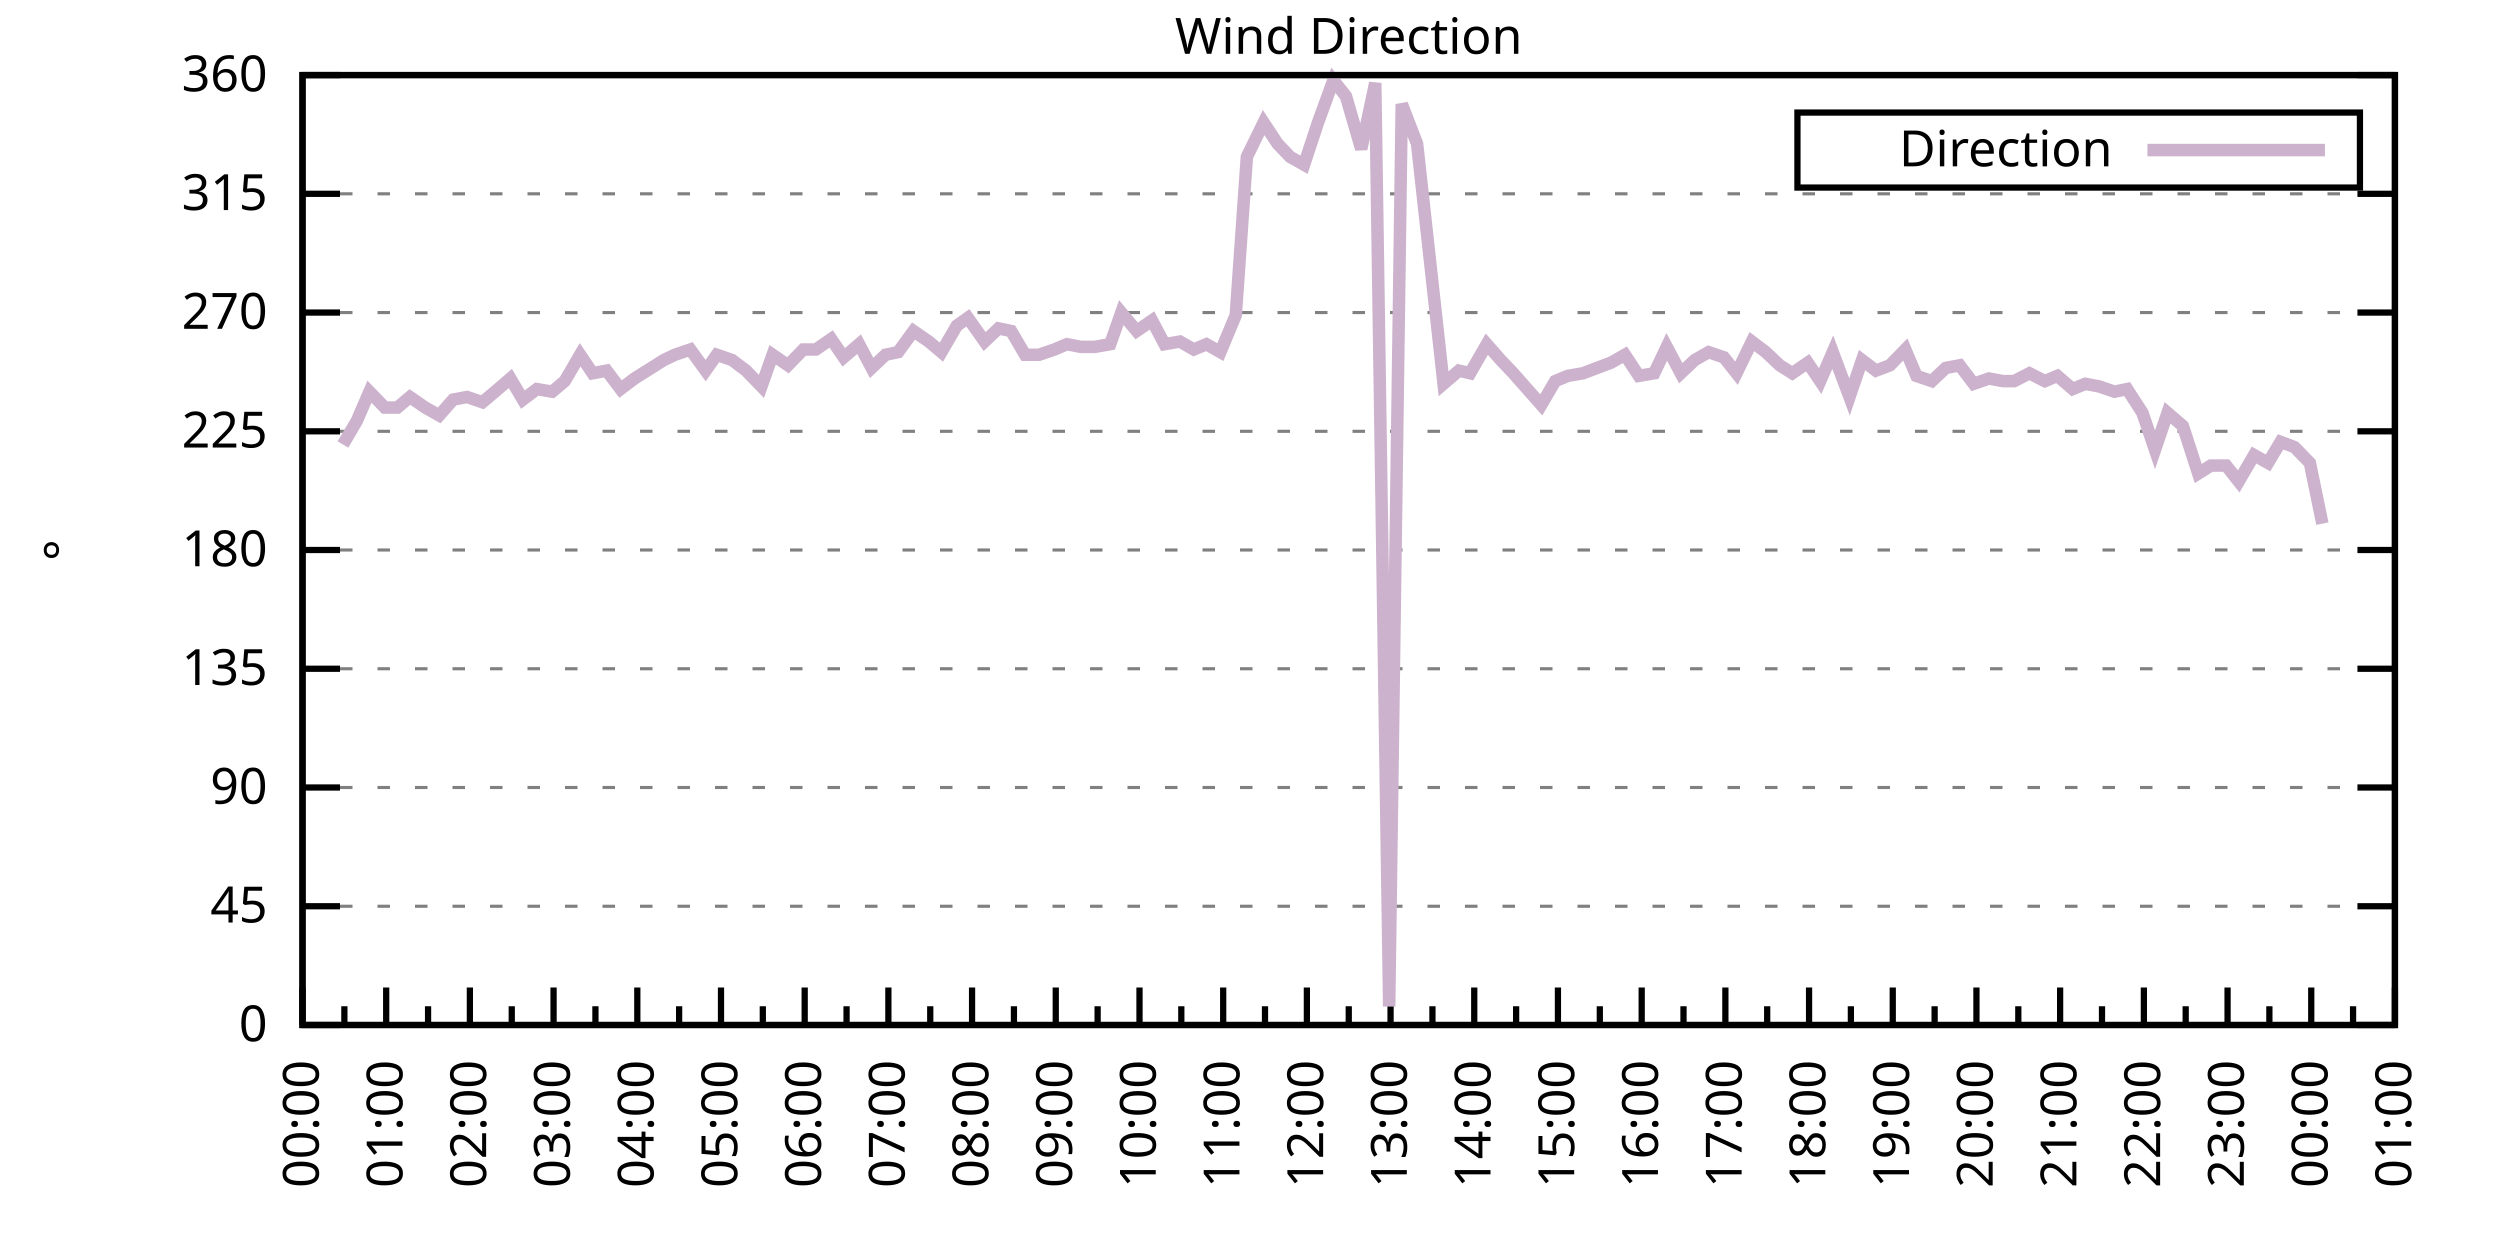
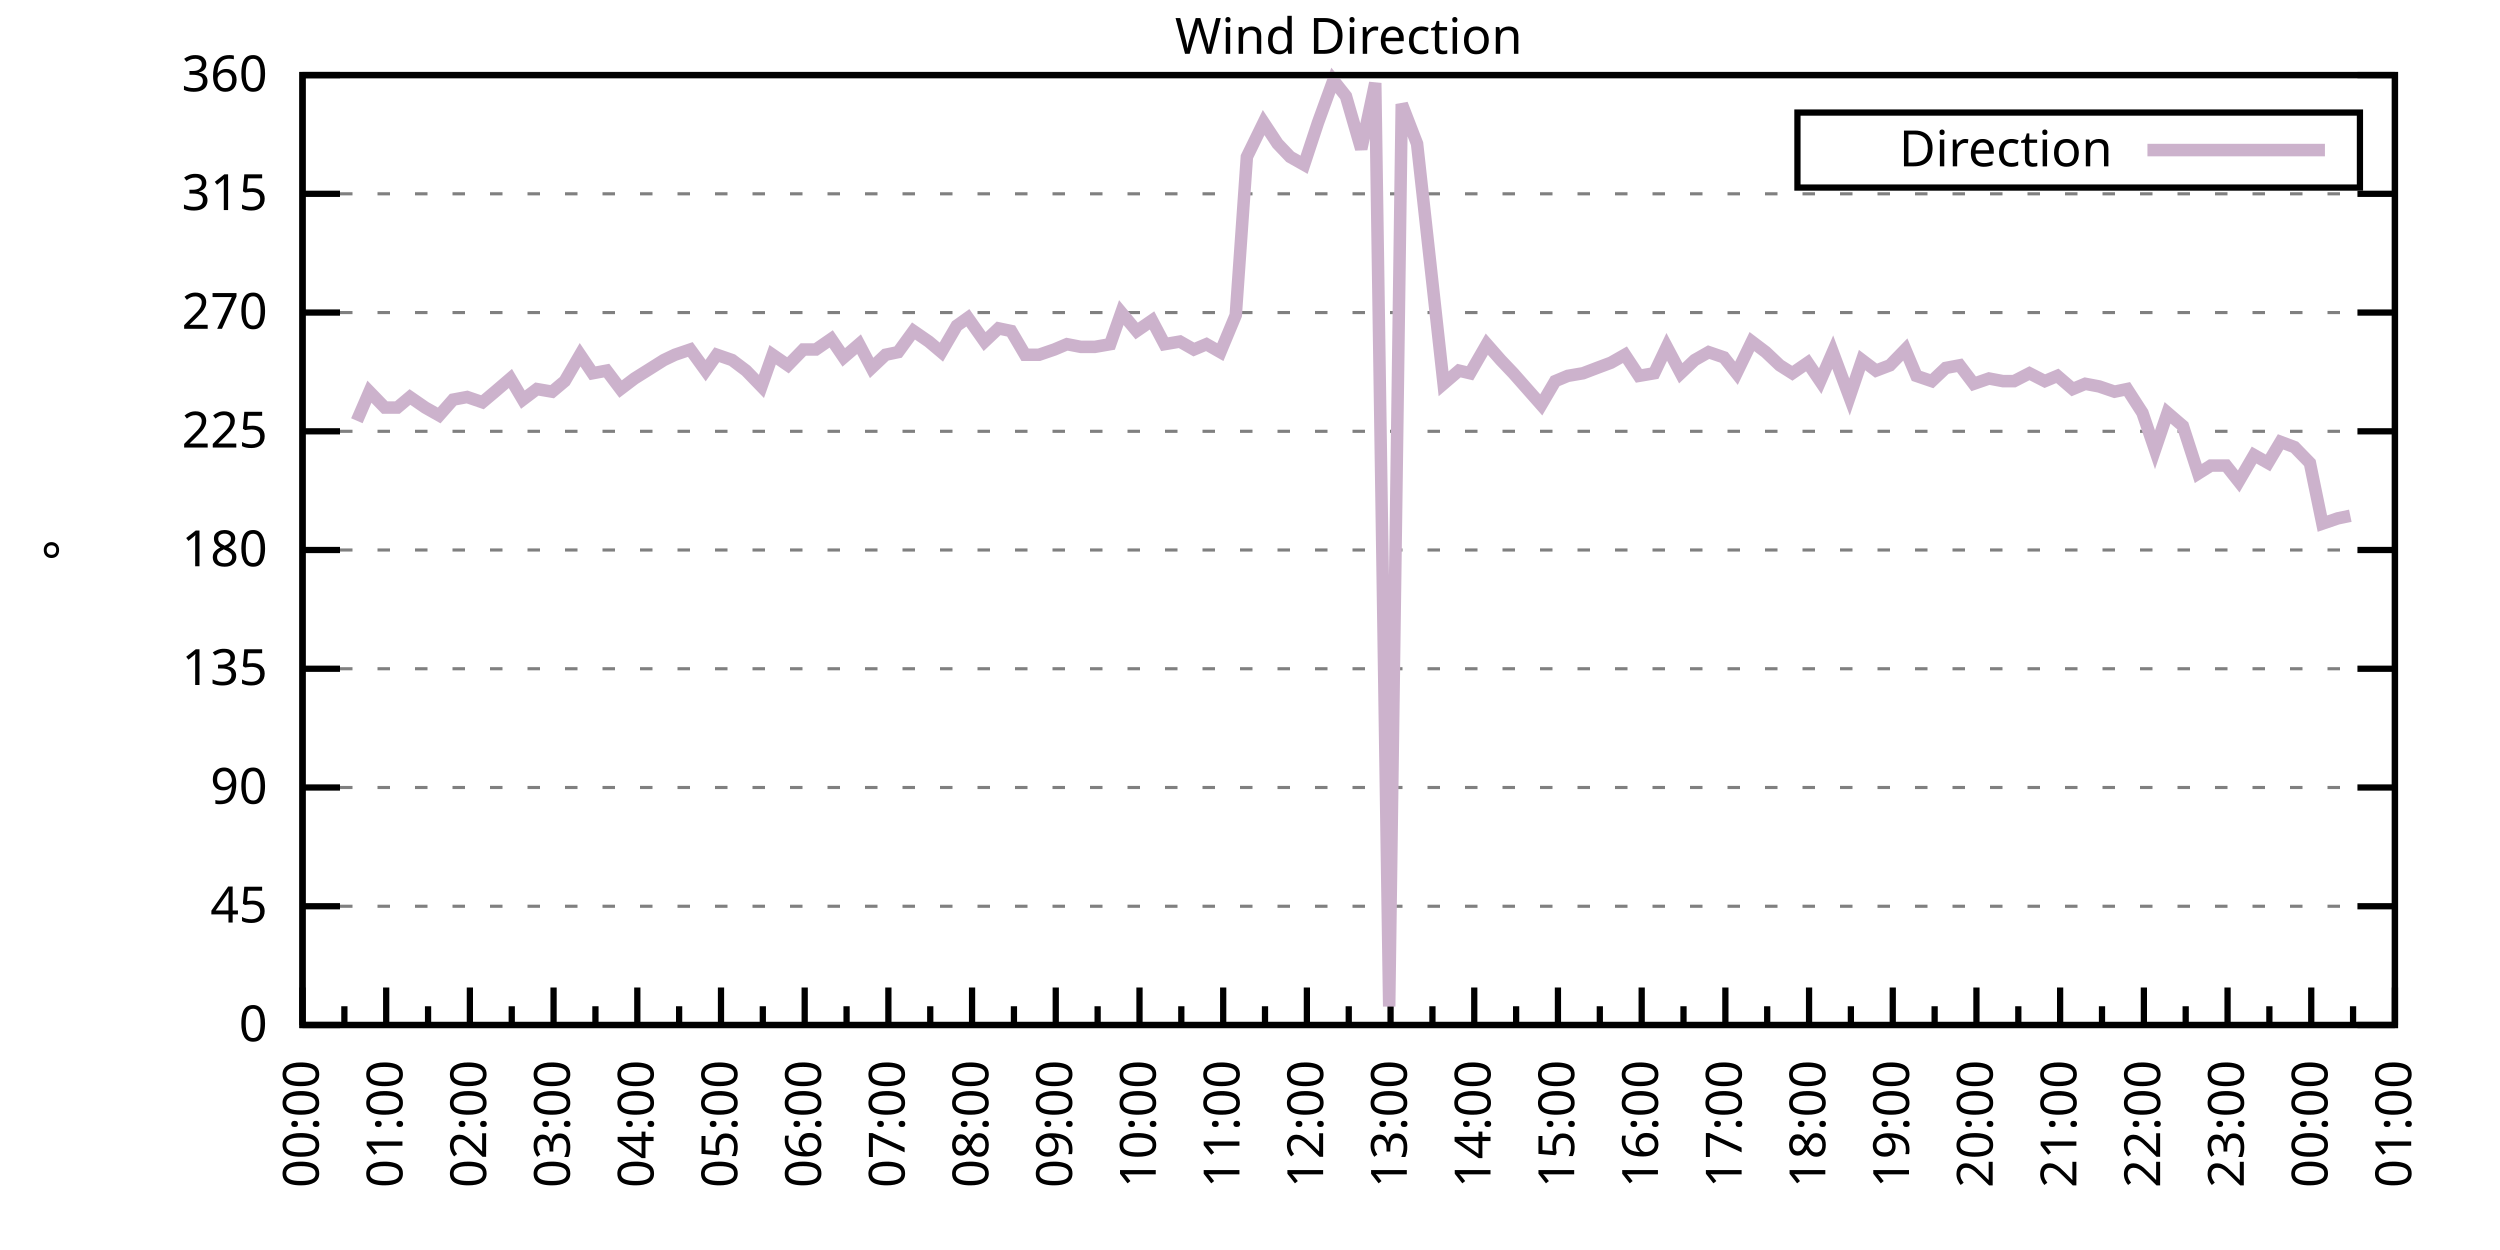
<svg xmlns="http://www.w3.org/2000/svg" xmlns:xlink="http://www.w3.org/1999/xlink" width="400" height="200" viewBox="0 0 400 200">
  <g id="gnuplot_canvas">
    <rect x="0" y="0" width="400" height="200" fill="none" />
    <defs>
      <circle id="gpDot" r="0.5" stroke-width="0.5" stroke="currentColor" />
      <path id="gpPt0" stroke-width="0.333" stroke="currentColor" d="M-1,0 h2 M0,-1 v2" />
      <path id="gpPt1" stroke-width="0.333" stroke="currentColor" d="M-1,-1 L1,1 M1,-1 L-1,1" />
      <path id="gpPt2" stroke-width="0.333" stroke="currentColor" d="M-1,0 L1,0 M0,-1 L0,1 M-1,-1 L1,1 M-1,1 L1,-1" />
      <rect id="gpPt3" stroke-width="0.333" stroke="currentColor" x="-1" y="-1" width="2" height="2" />
      <rect id="gpPt4" stroke-width="0.333" stroke="currentColor" fill="currentColor" x="-1" y="-1" width="2" height="2" />
      <circle id="gpPt5" stroke-width="0.333" stroke="currentColor" cx="0" cy="0" r="1" />
      <use xlink:href="#gpPt5" id="gpPt6" fill="currentColor" stroke="none" />
      <path id="gpPt7" stroke-width="0.333" stroke="currentColor" d="M0,-1.33 L-1.33,0.67 L1.33,0.67 z" />
      <use xlink:href="#gpPt7" id="gpPt8" fill="currentColor" stroke="none" />
      <use xlink:href="#gpPt7" id="gpPt9" stroke="currentColor" transform="rotate(180)" />
      <use xlink:href="#gpPt9" id="gpPt10" fill="currentColor" stroke="none" />
      <use xlink:href="#gpPt3" id="gpPt11" stroke="currentColor" transform="rotate(45)" />
      <use xlink:href="#gpPt11" id="gpPt12" fill="currentColor" stroke="none" />
      <path id="gpPt13" stroke-width="0.333" stroke="currentColor" d="M0,1.330 L1.265,0.411 L0.782,-1.067 L-0.782,-1.076 L-1.265,0.411 z" />
      <use xlink:href="#gpPt13" id="gpPt14" fill="currentColor" stroke="none" />
      <filter id="textbox" filterUnits="objectBoundingBox" x="0" y="0" height="1" width="1">
        <feFlood flood-color="white" flood-opacity="1" result="bgnd" />
        <feComposite in="SourceGraphic" in2="bgnd" operator="atop" />
      </filter>
      <filter id="greybox" filterUnits="objectBoundingBox" x="0" y="0" height="1" width="1">
        <feFlood flood-color="lightgrey" flood-opacity="1" result="grey" />
        <feComposite in="SourceGraphic" in2="grey" operator="atop" />
      </filter>
    </defs>
    <g fill="none" color="white" stroke="currentColor" stroke-width="1.00" stroke-linecap="butt" stroke-linejoin="miter">
</g>
    <g fill="none" color="black" stroke="currentColor" stroke-width="1.00" stroke-linecap="butt" stroke-linejoin="miter">
      <g stroke="none" shape-rendering="crispEdges">
        <polygon fill="rgb(255, 255, 255)" points="48.40,164.00 383.18,164.00 383.18,12.02 48.40,12.02 " />
      </g>
    </g>
    <g fill="none" color="black" stroke="currentColor" stroke-width="1.00" stroke-linecap="butt" stroke-linejoin="miter">
</g>
    <g fill="none" color="black" stroke="black" stroke-width="0.50" stroke-linecap="butt" stroke-linejoin="miter">
</g>
    <g fill="none" color="gray" stroke="currentColor" stroke-width="0.50" stroke-linecap="butt" stroke-linejoin="miter">
      <path stroke="gray" stroke-dasharray="2,4" class="gridline" d="M48.40,164.00 L383.19,164.00  " />
    </g>
    <g fill="none" color="gray" stroke="gray" stroke-width="1.00" stroke-linecap="butt" stroke-linejoin="miter">
</g>
    <g fill="none" color="black" stroke="currentColor" stroke-width="1.00" stroke-linecap="butt" stroke-linejoin="miter">
      <path stroke="black" d="M48.40,164.00 L54.40,164.00 M383.19,164.00 L377.19,164.00  " />
      <g transform="translate(42.80,166.60)" stroke="none" fill="black" font-family="Sans" font-size="8.00" text-anchor="end">
        <text>
          <tspan font-family="Sans"> 0</tspan>
        </text>
      </g>
    </g>
    <g fill="none" color="black" stroke="currentColor" stroke-width="1.00" stroke-linecap="butt" stroke-linejoin="miter">
</g>
    <g fill="none" color="black" stroke="black" stroke-width="0.50" stroke-linecap="butt" stroke-linejoin="miter">
</g>
    <g fill="none" color="gray" stroke="currentColor" stroke-width="0.50" stroke-linecap="butt" stroke-linejoin="miter">
      <path stroke="gray" stroke-dasharray="2,4" class="gridline" d="M48.40,145.00 L383.19,145.00  " />
    </g>
    <g fill="none" color="gray" stroke="gray" stroke-width="1.00" stroke-linecap="butt" stroke-linejoin="miter">
</g>
    <g fill="none" color="black" stroke="currentColor" stroke-width="1.00" stroke-linecap="butt" stroke-linejoin="miter">
      <path stroke="black" d="M48.40,145.00 L54.40,145.00 M383.19,145.00 L377.19,145.00  " />
      <g transform="translate(42.80,147.60)" stroke="none" fill="black" font-family="Sans" font-size="8.00" text-anchor="end">
        <text>
          <tspan font-family="Sans"> 45</tspan>
        </text>
      </g>
    </g>
    <g fill="none" color="black" stroke="currentColor" stroke-width="1.00" stroke-linecap="butt" stroke-linejoin="miter">
</g>
    <g fill="none" color="black" stroke="black" stroke-width="0.50" stroke-linecap="butt" stroke-linejoin="miter">
</g>
    <g fill="none" color="gray" stroke="currentColor" stroke-width="0.50" stroke-linecap="butt" stroke-linejoin="miter">
      <path stroke="gray" stroke-dasharray="2,4" class="gridline" d="M48.40,126.00 L383.19,126.00  " />
    </g>
    <g fill="none" color="gray" stroke="gray" stroke-width="1.00" stroke-linecap="butt" stroke-linejoin="miter">
</g>
    <g fill="none" color="black" stroke="currentColor" stroke-width="1.00" stroke-linecap="butt" stroke-linejoin="miter">
      <path stroke="black" d="M48.40,126.00 L54.40,126.00 M383.19,126.00 L377.19,126.00  " />
      <g transform="translate(42.80,128.60)" stroke="none" fill="black" font-family="Sans" font-size="8.00" text-anchor="end">
        <text>
          <tspan font-family="Sans"> 90</tspan>
        </text>
      </g>
    </g>
    <g fill="none" color="black" stroke="currentColor" stroke-width="1.00" stroke-linecap="butt" stroke-linejoin="miter">
</g>
    <g fill="none" color="black" stroke="black" stroke-width="0.50" stroke-linecap="butt" stroke-linejoin="miter">
</g>
    <g fill="none" color="gray" stroke="currentColor" stroke-width="0.50" stroke-linecap="butt" stroke-linejoin="miter">
      <path stroke="gray" stroke-dasharray="2,4" class="gridline" d="M48.40,107.00 L383.19,107.00  " />
    </g>
    <g fill="none" color="gray" stroke="gray" stroke-width="1.00" stroke-linecap="butt" stroke-linejoin="miter">
</g>
    <g fill="none" color="black" stroke="currentColor" stroke-width="1.00" stroke-linecap="butt" stroke-linejoin="miter">
      <path stroke="black" d="M48.40,107.00 L54.40,107.00 M383.19,107.00 L377.19,107.00  " />
      <g transform="translate(42.80,109.60)" stroke="none" fill="black" font-family="Sans" font-size="8.00" text-anchor="end">
        <text>
          <tspan font-family="Sans"> 135</tspan>
        </text>
      </g>
    </g>
    <g fill="none" color="black" stroke="currentColor" stroke-width="1.00" stroke-linecap="butt" stroke-linejoin="miter">
</g>
    <g fill="none" color="black" stroke="black" stroke-width="0.50" stroke-linecap="butt" stroke-linejoin="miter">
</g>
    <g fill="none" color="gray" stroke="currentColor" stroke-width="0.50" stroke-linecap="butt" stroke-linejoin="miter">
      <path stroke="gray" stroke-dasharray="2,4" class="gridline" d="M48.40,88.00 L383.19,88.00  " />
    </g>
    <g fill="none" color="gray" stroke="gray" stroke-width="1.00" stroke-linecap="butt" stroke-linejoin="miter">
</g>
    <g fill="none" color="black" stroke="currentColor" stroke-width="1.00" stroke-linecap="butt" stroke-linejoin="miter">
      <path stroke="black" d="M48.40,88.00 L54.40,88.00 M383.19,88.00 L377.19,88.00  " />
      <g transform="translate(42.80,90.60)" stroke="none" fill="black" font-family="Sans" font-size="8.00" text-anchor="end">
        <text>
          <tspan font-family="Sans"> 180</tspan>
        </text>
      </g>
    </g>
    <g fill="none" color="black" stroke="currentColor" stroke-width="1.00" stroke-linecap="butt" stroke-linejoin="miter">
</g>
    <g fill="none" color="black" stroke="black" stroke-width="0.50" stroke-linecap="butt" stroke-linejoin="miter">
</g>
    <g fill="none" color="gray" stroke="currentColor" stroke-width="0.50" stroke-linecap="butt" stroke-linejoin="miter">
      <path stroke="gray" stroke-dasharray="2,4" class="gridline" d="M48.40,69.01 L383.19,69.01  " />
    </g>
    <g fill="none" color="gray" stroke="gray" stroke-width="1.00" stroke-linecap="butt" stroke-linejoin="miter">
</g>
    <g fill="none" color="black" stroke="currentColor" stroke-width="1.00" stroke-linecap="butt" stroke-linejoin="miter">
      <path stroke="black" d="M48.40,69.01 L54.40,69.01 M383.19,69.01 L377.19,69.01  " />
      <g transform="translate(42.80,71.61)" stroke="none" fill="black" font-family="Sans" font-size="8.00" text-anchor="end">
        <text>
          <tspan font-family="Sans"> 225</tspan>
        </text>
      </g>
    </g>
    <g fill="none" color="black" stroke="currentColor" stroke-width="1.00" stroke-linecap="butt" stroke-linejoin="miter">
</g>
    <g fill="none" color="black" stroke="black" stroke-width="0.50" stroke-linecap="butt" stroke-linejoin="miter">
</g>
    <g fill="none" color="gray" stroke="currentColor" stroke-width="0.50" stroke-linecap="butt" stroke-linejoin="miter">
      <path stroke="gray" stroke-dasharray="2,4" class="gridline" d="M48.40,50.01 L383.19,50.01  " />
    </g>
    <g fill="none" color="gray" stroke="gray" stroke-width="1.00" stroke-linecap="butt" stroke-linejoin="miter">
</g>
    <g fill="none" color="black" stroke="currentColor" stroke-width="1.00" stroke-linecap="butt" stroke-linejoin="miter">
      <path stroke="black" d="M48.40,50.01 L54.40,50.01 M383.19,50.01 L377.19,50.01  " />
      <g transform="translate(42.80,52.61)" stroke="none" fill="black" font-family="Sans" font-size="8.00" text-anchor="end">
        <text>
          <tspan font-family="Sans"> 270</tspan>
        </text>
      </g>
    </g>
    <g fill="none" color="black" stroke="currentColor" stroke-width="1.00" stroke-linecap="butt" stroke-linejoin="miter">
</g>
    <g fill="none" color="black" stroke="black" stroke-width="0.50" stroke-linecap="butt" stroke-linejoin="miter">
</g>
    <g fill="none" color="gray" stroke="currentColor" stroke-width="0.50" stroke-linecap="butt" stroke-linejoin="miter">
      <path stroke="gray" stroke-dasharray="2,4" class="gridline" d="M48.40,31.01 L383.19,31.01  " />
    </g>
    <g fill="none" color="gray" stroke="gray" stroke-width="1.00" stroke-linecap="butt" stroke-linejoin="miter">
</g>
    <g fill="none" color="black" stroke="currentColor" stroke-width="1.00" stroke-linecap="butt" stroke-linejoin="miter">
      <path stroke="black" d="M48.40,31.01 L54.40,31.01 M383.19,31.01 L377.19,31.01  " />
      <g transform="translate(42.80,33.61)" stroke="none" fill="black" font-family="Sans" font-size="8.00" text-anchor="end">
        <text>
          <tspan font-family="Sans"> 315</tspan>
        </text>
      </g>
    </g>
    <g fill="none" color="black" stroke="currentColor" stroke-width="1.00" stroke-linecap="butt" stroke-linejoin="miter">
</g>
    <g fill="none" color="black" stroke="black" stroke-width="0.50" stroke-linecap="butt" stroke-linejoin="miter">
</g>
    <g fill="none" color="gray" stroke="currentColor" stroke-width="0.50" stroke-linecap="butt" stroke-linejoin="miter">
      <path stroke="gray" stroke-dasharray="2,4" class="gridline" d="M48.40,12.01 L383.19,12.01  " />
    </g>
    <g fill="none" color="gray" stroke="gray" stroke-width="1.00" stroke-linecap="butt" stroke-linejoin="miter">
</g>
    <g fill="none" color="black" stroke="currentColor" stroke-width="1.00" stroke-linecap="butt" stroke-linejoin="miter">
      <path stroke="black" d="M48.40,12.01 L54.40,12.01 M383.19,12.01 L377.19,12.01  " />
      <g transform="translate(42.80,14.61)" stroke="none" fill="black" font-family="Sans" font-size="8.00" text-anchor="end">
        <text>
          <tspan font-family="Sans"> 360</tspan>
        </text>
      </g>
    </g>
    <g fill="none" color="black" stroke="currentColor" stroke-width="1.00" stroke-linecap="butt" stroke-linejoin="miter">
      <path stroke="black" d="M48.40,164.00 L48.40,158.00  " />
      <g transform="translate(51.00,169.60) rotate(270)" stroke="none" fill="black" font-family="Sans" font-size="8.00" text-anchor="end">
        <text>
          <tspan font-family="Sans">00:00</tspan>
        </text>
      </g>
    </g>
    <g fill="none" color="black" stroke="currentColor" stroke-width="1.00" stroke-linecap="butt" stroke-linejoin="miter">
      <path stroke="black" d="M55.10,164.00 L55.10,161.00 M61.79,164.00 L61.79,158.00  " />
      <g transform="translate(64.39,169.60) rotate(270)" stroke="none" fill="black" font-family="Sans" font-size="8.00" text-anchor="end">
        <text>
          <tspan font-family="Sans">01:00</tspan>
        </text>
      </g>
    </g>
    <g fill="none" color="black" stroke="currentColor" stroke-width="1.00" stroke-linecap="butt" stroke-linejoin="miter">
      <path stroke="black" d="M68.49,164.00 L68.49,161.00 M75.18,164.00 L75.18,158.00  " />
      <g transform="translate(77.78,169.60) rotate(270)" stroke="none" fill="black" font-family="Sans" font-size="8.00" text-anchor="end">
        <text>
          <tspan font-family="Sans">02:00</tspan>
        </text>
      </g>
    </g>
    <g fill="none" color="black" stroke="currentColor" stroke-width="1.00" stroke-linecap="butt" stroke-linejoin="miter">
      <path stroke="black" d="M81.88,164.00 L81.88,161.00 M88.57,164.00 L88.57,158.00  " />
      <g transform="translate(91.17,169.60) rotate(270)" stroke="none" fill="black" font-family="Sans" font-size="8.00" text-anchor="end">
        <text>
          <tspan font-family="Sans">03:00</tspan>
        </text>
      </g>
    </g>
    <g fill="none" color="black" stroke="currentColor" stroke-width="1.00" stroke-linecap="butt" stroke-linejoin="miter">
      <path stroke="black" d="M95.27,164.00 L95.27,161.00 M101.97,164.00 L101.97,158.00  " />
      <g transform="translate(104.57,169.60) rotate(270)" stroke="none" fill="black" font-family="Sans" font-size="8.00" text-anchor="end">
        <text>
          <tspan font-family="Sans">04:00</tspan>
        </text>
      </g>
    </g>
    <g fill="none" color="black" stroke="currentColor" stroke-width="1.00" stroke-linecap="butt" stroke-linejoin="miter">
      <path stroke="black" d="M108.66,164.00 L108.66,161.00 M115.36,164.00 L115.36,158.00  " />
      <g transform="translate(117.96,169.60) rotate(270)" stroke="none" fill="black" font-family="Sans" font-size="8.00" text-anchor="end">
        <text>
          <tspan font-family="Sans">05:00</tspan>
        </text>
      </g>
    </g>
    <g fill="none" color="black" stroke="currentColor" stroke-width="1.00" stroke-linecap="butt" stroke-linejoin="miter">
      <path stroke="black" d="M122.05,164.00 L122.05,161.00 M128.75,164.00 L128.75,158.00  " />
      <g transform="translate(131.35,169.60) rotate(270)" stroke="none" fill="black" font-family="Sans" font-size="8.00" text-anchor="end">
        <text>
          <tspan font-family="Sans">06:00</tspan>
        </text>
      </g>
    </g>
    <g fill="none" color="black" stroke="currentColor" stroke-width="1.00" stroke-linecap="butt" stroke-linejoin="miter">
      <path stroke="black" d="M135.45,164.00 L135.45,161.00 M142.14,164.00 L142.14,158.00  " />
      <g transform="translate(144.74,169.60) rotate(270)" stroke="none" fill="black" font-family="Sans" font-size="8.00" text-anchor="end">
        <text>
          <tspan font-family="Sans">07:00</tspan>
        </text>
      </g>
    </g>
    <g fill="none" color="black" stroke="currentColor" stroke-width="1.00" stroke-linecap="butt" stroke-linejoin="miter">
      <path stroke="black" d="M148.84,164.00 L148.84,161.00 M155.53,164.00 L155.53,158.00  " />
      <g transform="translate(158.13,169.60) rotate(270)" stroke="none" fill="black" font-family="Sans" font-size="8.00" text-anchor="end">
        <text>
          <tspan font-family="Sans">08:00</tspan>
        </text>
      </g>
    </g>
    <g fill="none" color="black" stroke="currentColor" stroke-width="1.00" stroke-linecap="butt" stroke-linejoin="miter">
      <path stroke="black" d="M162.23,164.00 L162.23,161.00 M168.92,164.00 L168.92,158.00  " />
      <g transform="translate(171.52,169.60) rotate(270)" stroke="none" fill="black" font-family="Sans" font-size="8.00" text-anchor="end">
        <text>
          <tspan font-family="Sans">09:00</tspan>
        </text>
      </g>
    </g>
    <g fill="none" color="black" stroke="currentColor" stroke-width="1.00" stroke-linecap="butt" stroke-linejoin="miter">
      <path stroke="black" d="M175.62,164.00 L175.62,161.00 M182.32,164.00 L182.32,158.00  " />
      <g transform="translate(184.92,169.60) rotate(270)" stroke="none" fill="black" font-family="Sans" font-size="8.00" text-anchor="end">
        <text>
          <tspan font-family="Sans">10:00</tspan>
        </text>
      </g>
    </g>
    <g fill="none" color="black" stroke="currentColor" stroke-width="1.00" stroke-linecap="butt" stroke-linejoin="miter">
      <path stroke="black" d="M189.01,164.00 L189.01,161.00 M195.71,164.00 L195.71,158.00  " />
      <g transform="translate(198.31,169.60) rotate(270)" stroke="none" fill="black" font-family="Sans" font-size="8.00" text-anchor="end">
        <text>
          <tspan font-family="Sans">11:00</tspan>
        </text>
      </g>
    </g>
    <g fill="none" color="black" stroke="currentColor" stroke-width="1.00" stroke-linecap="butt" stroke-linejoin="miter">
      <path stroke="black" d="M202.40,164.00 L202.40,161.00 M209.10,164.00 L209.10,158.00  " />
      <g transform="translate(211.70,169.60) rotate(270)" stroke="none" fill="black" font-family="Sans" font-size="8.00" text-anchor="end">
        <text>
          <tspan font-family="Sans">12:00</tspan>
        </text>
      </g>
    </g>
    <g fill="none" color="black" stroke="currentColor" stroke-width="1.00" stroke-linecap="butt" stroke-linejoin="miter">
      <path stroke="black" d="M215.80,164.00 L215.80,161.00 M222.49,164.00 L222.49,158.00  " />
      <g transform="translate(225.09,169.60) rotate(270)" stroke="none" fill="black" font-family="Sans" font-size="8.00" text-anchor="end">
        <text>
          <tspan font-family="Sans">13:00</tspan>
        </text>
      </g>
    </g>
    <g fill="none" color="black" stroke="currentColor" stroke-width="1.00" stroke-linecap="butt" stroke-linejoin="miter">
      <path stroke="black" d="M229.19,164.00 L229.19,161.00 M235.88,164.00 L235.88,158.00  " />
      <g transform="translate(238.48,169.60) rotate(270)" stroke="none" fill="black" font-family="Sans" font-size="8.00" text-anchor="end">
        <text>
          <tspan font-family="Sans">14:00</tspan>
        </text>
      </g>
    </g>
    <g fill="none" color="black" stroke="currentColor" stroke-width="1.00" stroke-linecap="butt" stroke-linejoin="miter">
      <path stroke="black" d="M242.58,164.00 L242.58,161.00 M249.27,164.00 L249.27,158.00  " />
      <g transform="translate(251.87,169.60) rotate(270)" stroke="none" fill="black" font-family="Sans" font-size="8.00" text-anchor="end">
        <text>
          <tspan font-family="Sans">15:00</tspan>
        </text>
      </g>
    </g>
    <g fill="none" color="black" stroke="currentColor" stroke-width="1.00" stroke-linecap="butt" stroke-linejoin="miter">
      <path stroke="black" d="M255.97,164.00 L255.97,161.00 M262.67,164.00 L262.67,158.00  " />
      <g transform="translate(265.27,169.60) rotate(270)" stroke="none" fill="black" font-family="Sans" font-size="8.00" text-anchor="end">
        <text>
          <tspan font-family="Sans">16:00</tspan>
        </text>
      </g>
    </g>
    <g fill="none" color="black" stroke="currentColor" stroke-width="1.00" stroke-linecap="butt" stroke-linejoin="miter">
      <path stroke="black" d="M269.36,164.00 L269.36,161.00 M276.06,164.00 L276.06,158.00  " />
      <g transform="translate(278.66,169.60) rotate(270)" stroke="none" fill="black" font-family="Sans" font-size="8.00" text-anchor="end">
        <text>
          <tspan font-family="Sans">17:00</tspan>
        </text>
      </g>
    </g>
    <g fill="none" color="black" stroke="currentColor" stroke-width="1.00" stroke-linecap="butt" stroke-linejoin="miter">
      <path stroke="black" d="M282.75,164.00 L282.75,161.00 M289.45,164.00 L289.45,158.00  " />
      <g transform="translate(292.05,169.60) rotate(270)" stroke="none" fill="black" font-family="Sans" font-size="8.00" text-anchor="end">
        <text>
          <tspan font-family="Sans">18:00</tspan>
        </text>
      </g>
    </g>
    <g fill="none" color="black" stroke="currentColor" stroke-width="1.00" stroke-linecap="butt" stroke-linejoin="miter">
      <path stroke="black" d="M296.14,164.00 L296.14,161.00 M302.84,164.00 L302.84,158.00  " />
      <g transform="translate(305.44,169.60) rotate(270)" stroke="none" fill="black" font-family="Sans" font-size="8.00" text-anchor="end">
        <text>
          <tspan font-family="Sans">19:00</tspan>
        </text>
      </g>
    </g>
    <g fill="none" color="black" stroke="currentColor" stroke-width="1.00" stroke-linecap="butt" stroke-linejoin="miter">
      <path stroke="black" d="M309.54,164.00 L309.54,161.00 M316.23,164.00 L316.23,158.00  " />
      <g transform="translate(318.83,169.60) rotate(270)" stroke="none" fill="black" font-family="Sans" font-size="8.00" text-anchor="end">
        <text>
          <tspan font-family="Sans">20:00</tspan>
        </text>
      </g>
    </g>
    <g fill="none" color="black" stroke="currentColor" stroke-width="1.00" stroke-linecap="butt" stroke-linejoin="miter">
      <path stroke="black" d="M322.93,164.00 L322.93,161.00 M329.62,164.00 L329.62,158.00  " />
      <g transform="translate(332.22,169.60) rotate(270)" stroke="none" fill="black" font-family="Sans" font-size="8.00" text-anchor="end">
        <text>
          <tspan font-family="Sans">21:00</tspan>
        </text>
      </g>
    </g>
    <g fill="none" color="black" stroke="currentColor" stroke-width="1.00" stroke-linecap="butt" stroke-linejoin="miter">
      <path stroke="black" d="M336.32,164.00 L336.32,161.00 M343.02,164.00 L343.02,158.00  " />
      <g transform="translate(345.62,169.60) rotate(270)" stroke="none" fill="black" font-family="Sans" font-size="8.00" text-anchor="end">
        <text>
          <tspan font-family="Sans">22:00</tspan>
        </text>
      </g>
    </g>
    <g fill="none" color="black" stroke="currentColor" stroke-width="1.00" stroke-linecap="butt" stroke-linejoin="miter">
      <path stroke="black" d="M349.71,164.00 L349.71,161.00 M356.41,164.00 L356.41,158.00  " />
      <g transform="translate(359.01,169.60) rotate(270)" stroke="none" fill="black" font-family="Sans" font-size="8.00" text-anchor="end">
        <text>
          <tspan font-family="Sans">23:00</tspan>
        </text>
      </g>
    </g>
    <g fill="none" color="black" stroke="currentColor" stroke-width="1.00" stroke-linecap="butt" stroke-linejoin="miter">
      <path stroke="black" d="M363.10,164.00 L363.10,161.00 M369.80,164.00 L369.80,158.00  " />
      <g transform="translate(372.40,169.60) rotate(270)" stroke="none" fill="black" font-family="Sans" font-size="8.00" text-anchor="end">
        <text>
          <tspan font-family="Sans">00:00</tspan>
        </text>
      </g>
    </g>
    <g fill="none" color="black" stroke="currentColor" stroke-width="1.00" stroke-linecap="butt" stroke-linejoin="miter">
      <path stroke="black" d="M376.49,164.00 L376.49,161.00 M383.19,164.00 L383.19,158.00  " />
      <g transform="translate(385.79,169.60) rotate(270)" stroke="none" fill="black" font-family="Sans" font-size="8.00" text-anchor="end">
        <text>
          <tspan font-family="Sans">01:00</tspan>
        </text>
      </g>
    </g>
    <g fill="none" color="black" stroke="currentColor" stroke-width="1.00" stroke-linecap="butt" stroke-linejoin="miter">
</g>
    <g fill="none" color="black" stroke="currentColor" stroke-width="1.00" stroke-linecap="butt" stroke-linejoin="miter">
      <path stroke="black" d="M48.40,12.01 L48.40,164.00 L383.19,164.00 L383.19,12.01 L48.40,12.01 Z  " />
    </g>
    <g fill="none" color="black" stroke="currentColor" stroke-width="1.00" stroke-linecap="butt" stroke-linejoin="miter">
      <g transform="translate(12.80,88.01) rotate(270)" stroke="none" fill="black" font-family="Sans" font-size="8.00" text-anchor="middle">
        <text>
          <tspan font-family="Sans">°</tspan>
        </text>
      </g>
    </g>
    <g fill="none" color="black" stroke="currentColor" stroke-width="1.00" stroke-linecap="butt" stroke-linejoin="miter">
</g>
    <g fill="none" color="black" stroke="currentColor" stroke-width="1.00" stroke-linecap="butt" stroke-linejoin="miter">
      <path stroke="black" d="M287.59,30.01 L287.59,18.01 L377.59,18.01 L377.59,30.01 L287.59,30.01 Z  " />
    </g>
    <g id="Wind_direction_plot_1">
      <g fill="none" color="white" stroke="black" stroke-width="2.00" stroke-linecap="butt" stroke-linejoin="miter">
</g>
      <g fill="none" color="black" stroke="currentColor" stroke-width="2.00" stroke-linecap="butt" stroke-linejoin="miter">
        <g transform="translate(337.99,26.61)" stroke="none" fill="black" font-family="Sans" font-size="8.00" text-anchor="end">
          <text>
            <tspan font-family="Sans">Direction</tspan>
          </text>
        </g>
      </g>
      <g fill="none" color="black" stroke="currentColor" stroke-width="2.00" stroke-linecap="butt" stroke-linejoin="miter">
-         <path stroke="rgb(204, 178, 204)" d="M343.59,24.01 L371.99,24.01 M54.87,71.12 L57.10,67.32 L59.11,62.67 L61.57,65.21 L63.58,65.21 L65.59,63.52   L68.04,65.21 L70.27,66.47 L72.50,63.94 L74.74,63.52 L77.19,64.36 L79.20,62.67 L81.66,60.56 L83.66,63.94   L85.90,62.25 L88.35,62.67 L90.36,60.98 L92.82,56.76 L94.82,59.72 L97.06,59.30 L99.29,62.25 L101.52,60.56   L103.53,59.30 L106.21,57.61 L107.99,56.76 L110.45,55.92 L112.90,59.30 L114.69,56.76 L117.14,57.61 L119.38,59.30   L121.83,61.83 L123.62,56.76 L126.07,58.45 L128.53,55.92 L130.54,55.92 L132.99,54.23 L135.00,57.18 L137.45,55.07   L139.46,58.87 L141.69,56.76 L143.70,56.34 L146.16,52.96 L148.61,54.65 L150.62,56.34 L153.08,52.12 L154.86,50.85   L157.54,54.65 L159.77,52.54 L161.78,52.96 L164.01,56.76 L166.25,56.76 L168.70,55.92 L170.71,55.07 L172.94,55.50   L175.17,55.50 L177.63,55.07 L179.41,50.01 L181.87,52.96 L184.32,51.27 L186.33,55.07 L188.79,54.65 L191.02,55.92   L193.03,55.07 L195.26,56.34 L197.72,50.43 L199.50,25.10 L202.18,19.61 L204.41,22.99 L206.42,25.10 L208.65,26.36   L210.88,19.61 L213.34,12.85 L215.35,15.39 L217.80,23.83 L220.04,13.28 L222.27,161.04 L224.28,16.65 L226.73,22.99   L230.97,61.41 L233.43,59.30 L235.21,59.72 L237.89,55.07 L240.12,57.61 L242.13,59.72 L246.60,64.78 L248.83,60.98   L250.84,60.14 L253.29,59.72 L255.52,58.87 L257.76,58.03 L259.99,56.76 L262.22,60.14 L264.67,59.72 L266.68,55.50   L268.92,59.72 L271.15,57.61 L273.38,56.34 L275.83,57.18 L277.84,59.72 L280.30,54.65 L282.53,56.34 L284.76,58.45   L286.77,59.72 L289.23,58.03 L291.23,60.98 L293.24,56.34 L295.92,63.52 L297.93,57.61 L300.16,59.30 L302.39,58.45   L304.85,55.92 L306.63,60.14 L309.09,60.98 L311.32,58.87 L313.55,58.45 L315.79,61.41 L318.24,60.56 L320.47,60.98   L322.26,60.98 L324.71,59.72 L327.17,60.98 L329.18,60.14 L331.63,62.25 L333.64,61.41 L335.87,61.83 L338.33,62.67   L340.34,62.25 L342.79,66.05 L344.80,71.96 L346.81,66.05 L349.26,68.16 L351.72,75.76 L353.73,74.49 L356.18,74.49   L358.19,77.03 L360.65,72.81 L362.88,74.07 L364.89,70.70 L367.12,71.54 L369.58,74.07 L371.58,83.78  " />
+         <path stroke="rgb(204, 178, 204)" d="M343.59,24.01 L371.99,24.01 M57.10,67.32 L59.11,62.67 L61.57,65.21 L63.58,65.21 L65.59,63.52 L68.04,65.21   L70.27,66.47 L72.50,63.94 L74.74,63.52 L77.19,64.36 L79.20,62.67 L81.66,60.56 L83.66,63.94 L85.90,62.25   L88.35,62.67 L90.36,60.98 L92.82,56.76 L94.82,59.72 L97.06,59.30 L99.29,62.25 L101.52,60.56 L103.53,59.30   L106.21,57.61 L107.99,56.76 L110.45,55.92 L112.90,59.30 L114.69,56.76 L117.14,57.61 L119.38,59.30 L121.83,61.83   L123.62,56.76 L126.07,58.45 L128.53,55.92 L130.54,55.92 L132.99,54.23 L135.00,57.18 L137.45,55.07 L139.46,58.87   L141.69,56.76 L143.70,56.34 L146.16,52.96 L148.61,54.65 L150.62,56.34 L153.08,52.12 L154.86,50.85 L157.54,54.65   L159.77,52.54 L161.78,52.96 L164.01,56.76 L166.25,56.76 L168.70,55.92 L170.71,55.07 L172.94,55.50 L175.17,55.50   L177.63,55.07 L179.41,50.01 L181.87,52.96 L184.32,51.27 L186.33,55.07 L188.79,54.65 L191.02,55.92 L193.03,55.07   L195.26,56.34 L197.72,50.43 L199.50,25.10 L202.18,19.61 L204.41,22.99 L206.42,25.10 L208.65,26.36 L210.88,19.61   L213.34,12.85 L215.35,15.39 L217.80,23.83 L220.04,13.28 L222.27,161.04 L224.28,16.65 L226.73,22.99 L230.97,61.41   L233.43,59.30 L235.21,59.72 L237.89,55.07 L240.12,57.61 L242.13,59.72 L246.60,64.78 L248.83,60.98 L250.84,60.14   L253.29,59.72 L255.52,58.87 L257.76,58.03 L259.99,56.76 L262.22,60.14 L264.67,59.72 L266.68,55.50 L268.92,59.72   L271.15,57.61 L273.38,56.34 L275.83,57.18 L277.84,59.72 L280.30,54.65 L282.53,56.34 L284.76,58.45 L286.77,59.72   L289.23,58.03 L291.23,60.98 L293.24,56.34 L295.92,63.52 L297.93,57.61 L300.16,59.30 L302.39,58.45 L304.85,55.92   L306.63,60.14 L309.09,60.98 L311.32,58.87 L313.55,58.45 L315.79,61.41 L318.24,60.56 L320.47,60.98 L322.26,60.98   L324.71,59.72 L327.17,60.98 L329.18,60.14 L331.63,62.25 L333.64,61.41 L335.87,61.83 L338.33,62.67 L340.34,62.25   L342.79,66.05 L344.80,71.96 L346.81,66.05 L349.26,68.16 L351.72,75.76 L353.73,74.49 L356.18,74.49 L358.19,77.03   L360.65,72.81 L362.88,74.07 L364.89,70.70 L367.12,71.54 L369.58,74.07 L371.58,83.78 L374.04,82.94 L376.05,82.52    " />
      </g>
    </g>
    <g fill="none" color="black" stroke="currentColor" stroke-width="2.00" stroke-linecap="butt" stroke-linejoin="miter">
</g>
    <g fill="none" color="black" stroke="black" stroke-width="1.00" stroke-linecap="butt" stroke-linejoin="miter">
</g>
    <g fill="none" color="black" stroke="currentColor" stroke-width="1.00" stroke-linecap="butt" stroke-linejoin="miter">
      <path stroke="black" d="M48.40,12.01 L48.40,164.00 L383.19,164.00 L383.19,12.01 L48.40,12.01 Z  " />
    </g>
    <g fill="none" color="black" stroke="currentColor" stroke-width="1.00" stroke-linecap="butt" stroke-linejoin="miter">
      <g transform="translate(215.79,8.61)" stroke="none" fill="black" font-family="Sans" font-size="8.00" text-anchor="middle">
        <text>
          <tspan font-family="Sans">Wind Direction</tspan>
        </text>
      </g>
    </g>
    <g fill="none" color="black" stroke="currentColor" stroke-width="1.00" stroke-linecap="butt" stroke-linejoin="miter">
</g>
  </g>
</svg>
